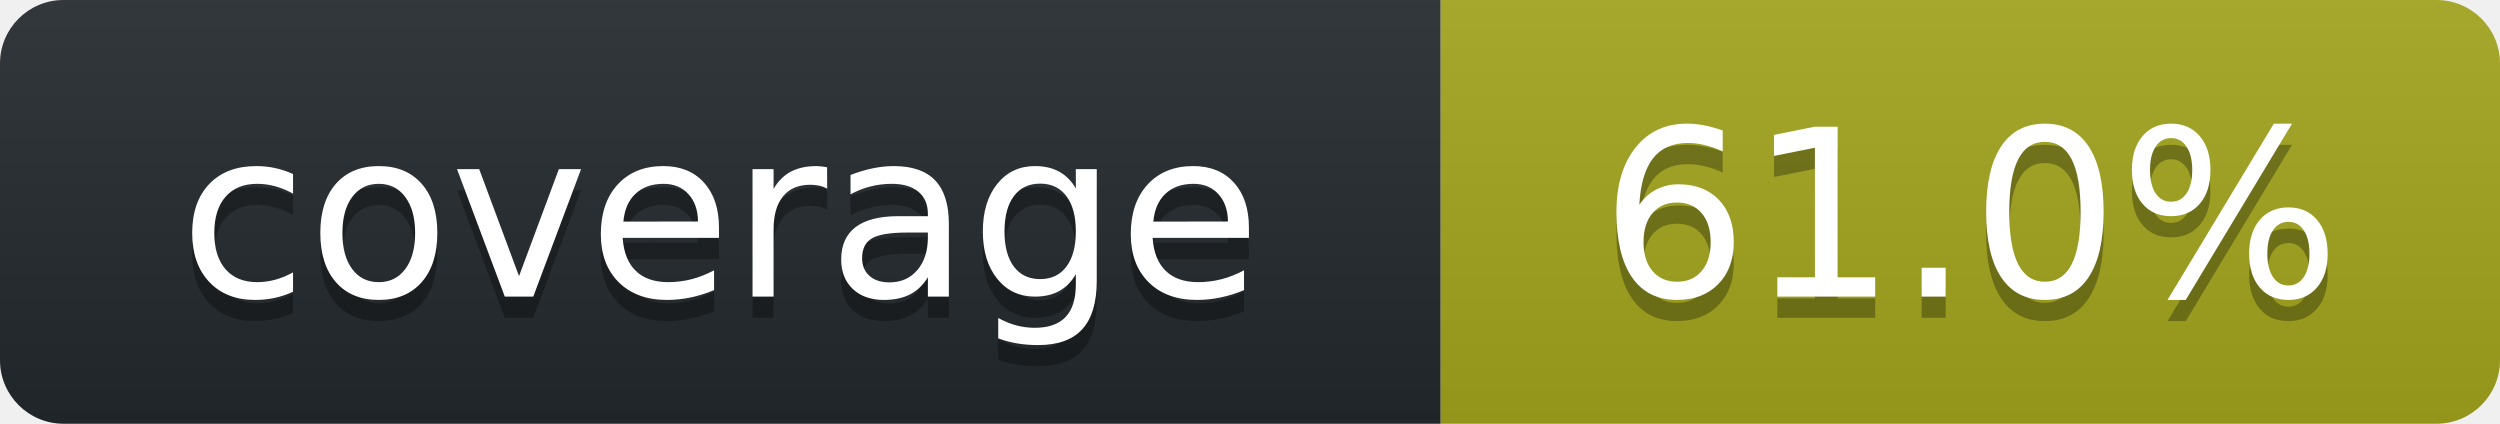
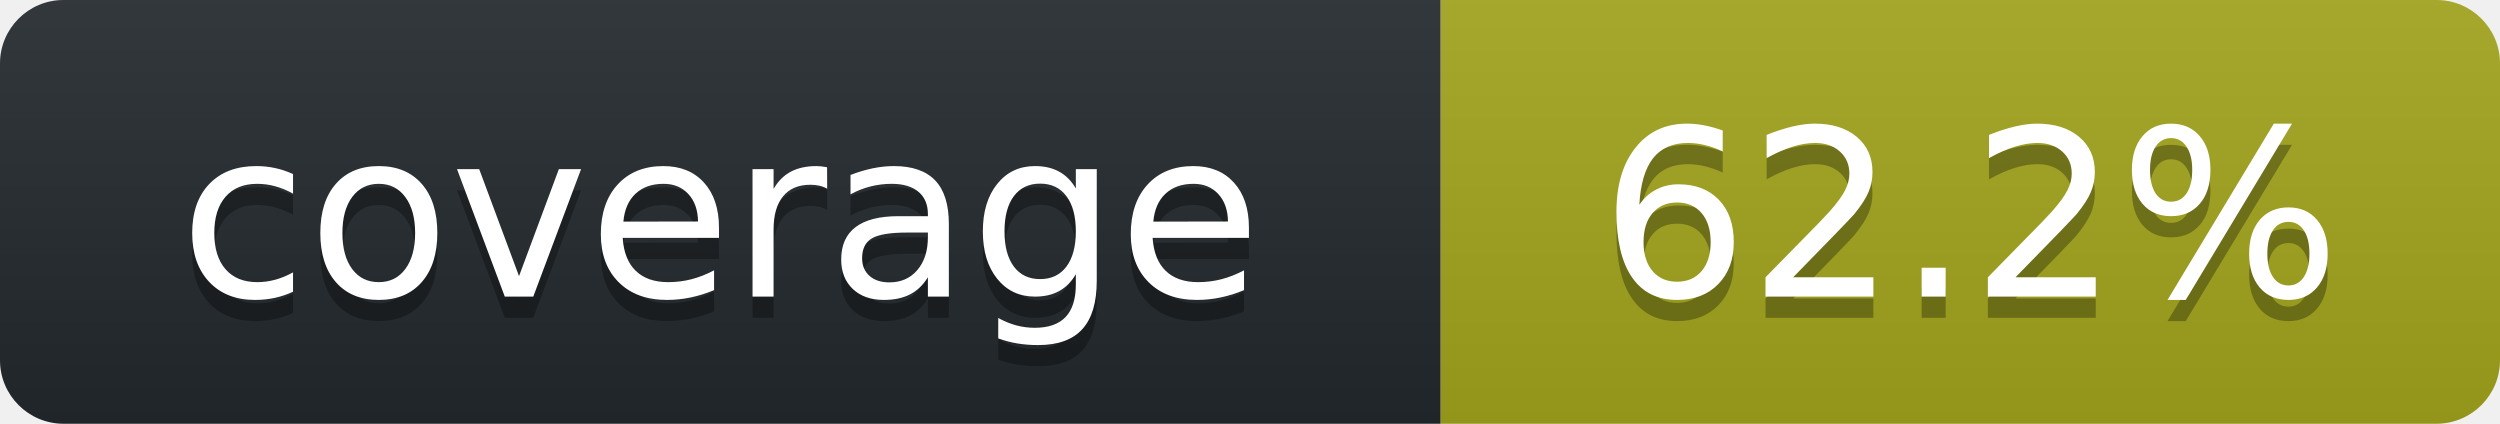
<svg xmlns="http://www.w3.org/2000/svg" width="118" height="20" role="img" aria-label="octocov::badge">
  <linearGradient id="s" x2="0" y2="100%">
    <stop offset="0" stop-color="#bbb" stop-opacity=".1" />
    <stop offset="1" stop-opacity=".1" />
  </linearGradient>
  <clipPath id="r">
    <rect width="118" height="20" rx="3" fill="#fff" />
  </clipPath>
  <g clip-path="url(#r)">
    <rect width="68" height="20" fill="#24292E" />
    <rect x="68" width="50" height="20" fill="#A4A61D" />
    <rect width="118" height="20" fill="url(#s)" />
  </g>
  <g fill="#fff" text-anchor="middle" font-family="Verdana,Geneva,DejaVu Sans,sans-serif" text-rendering="geometricPrecision" font-size="110">
    <text aria-hidden="true" x="340" y="150" fill="#010101" fill-opacity=".3" transform="scale(.1)">coverage</text>
    <text x="340" y="140" transform="scale(.1)" fill="#fff">coverage</text>
-     <text aria-hidden="true" x="930" y="150" fill="#010101" fill-opacity=".3" transform="scale(.1)">61.0%</text>
-     <text x="930" y="140" transform="scale(.1)" fill="#fff">61.0%</text>
+     <text aria-hidden="true" x="930" y="150" fill="#010101" fill-opacity=".3" transform="scale(.1)">62.2%</text>
+     <text x="930" y="140" transform="scale(.1)" fill="#fff">62.2%</text>
  </g>
</svg>
